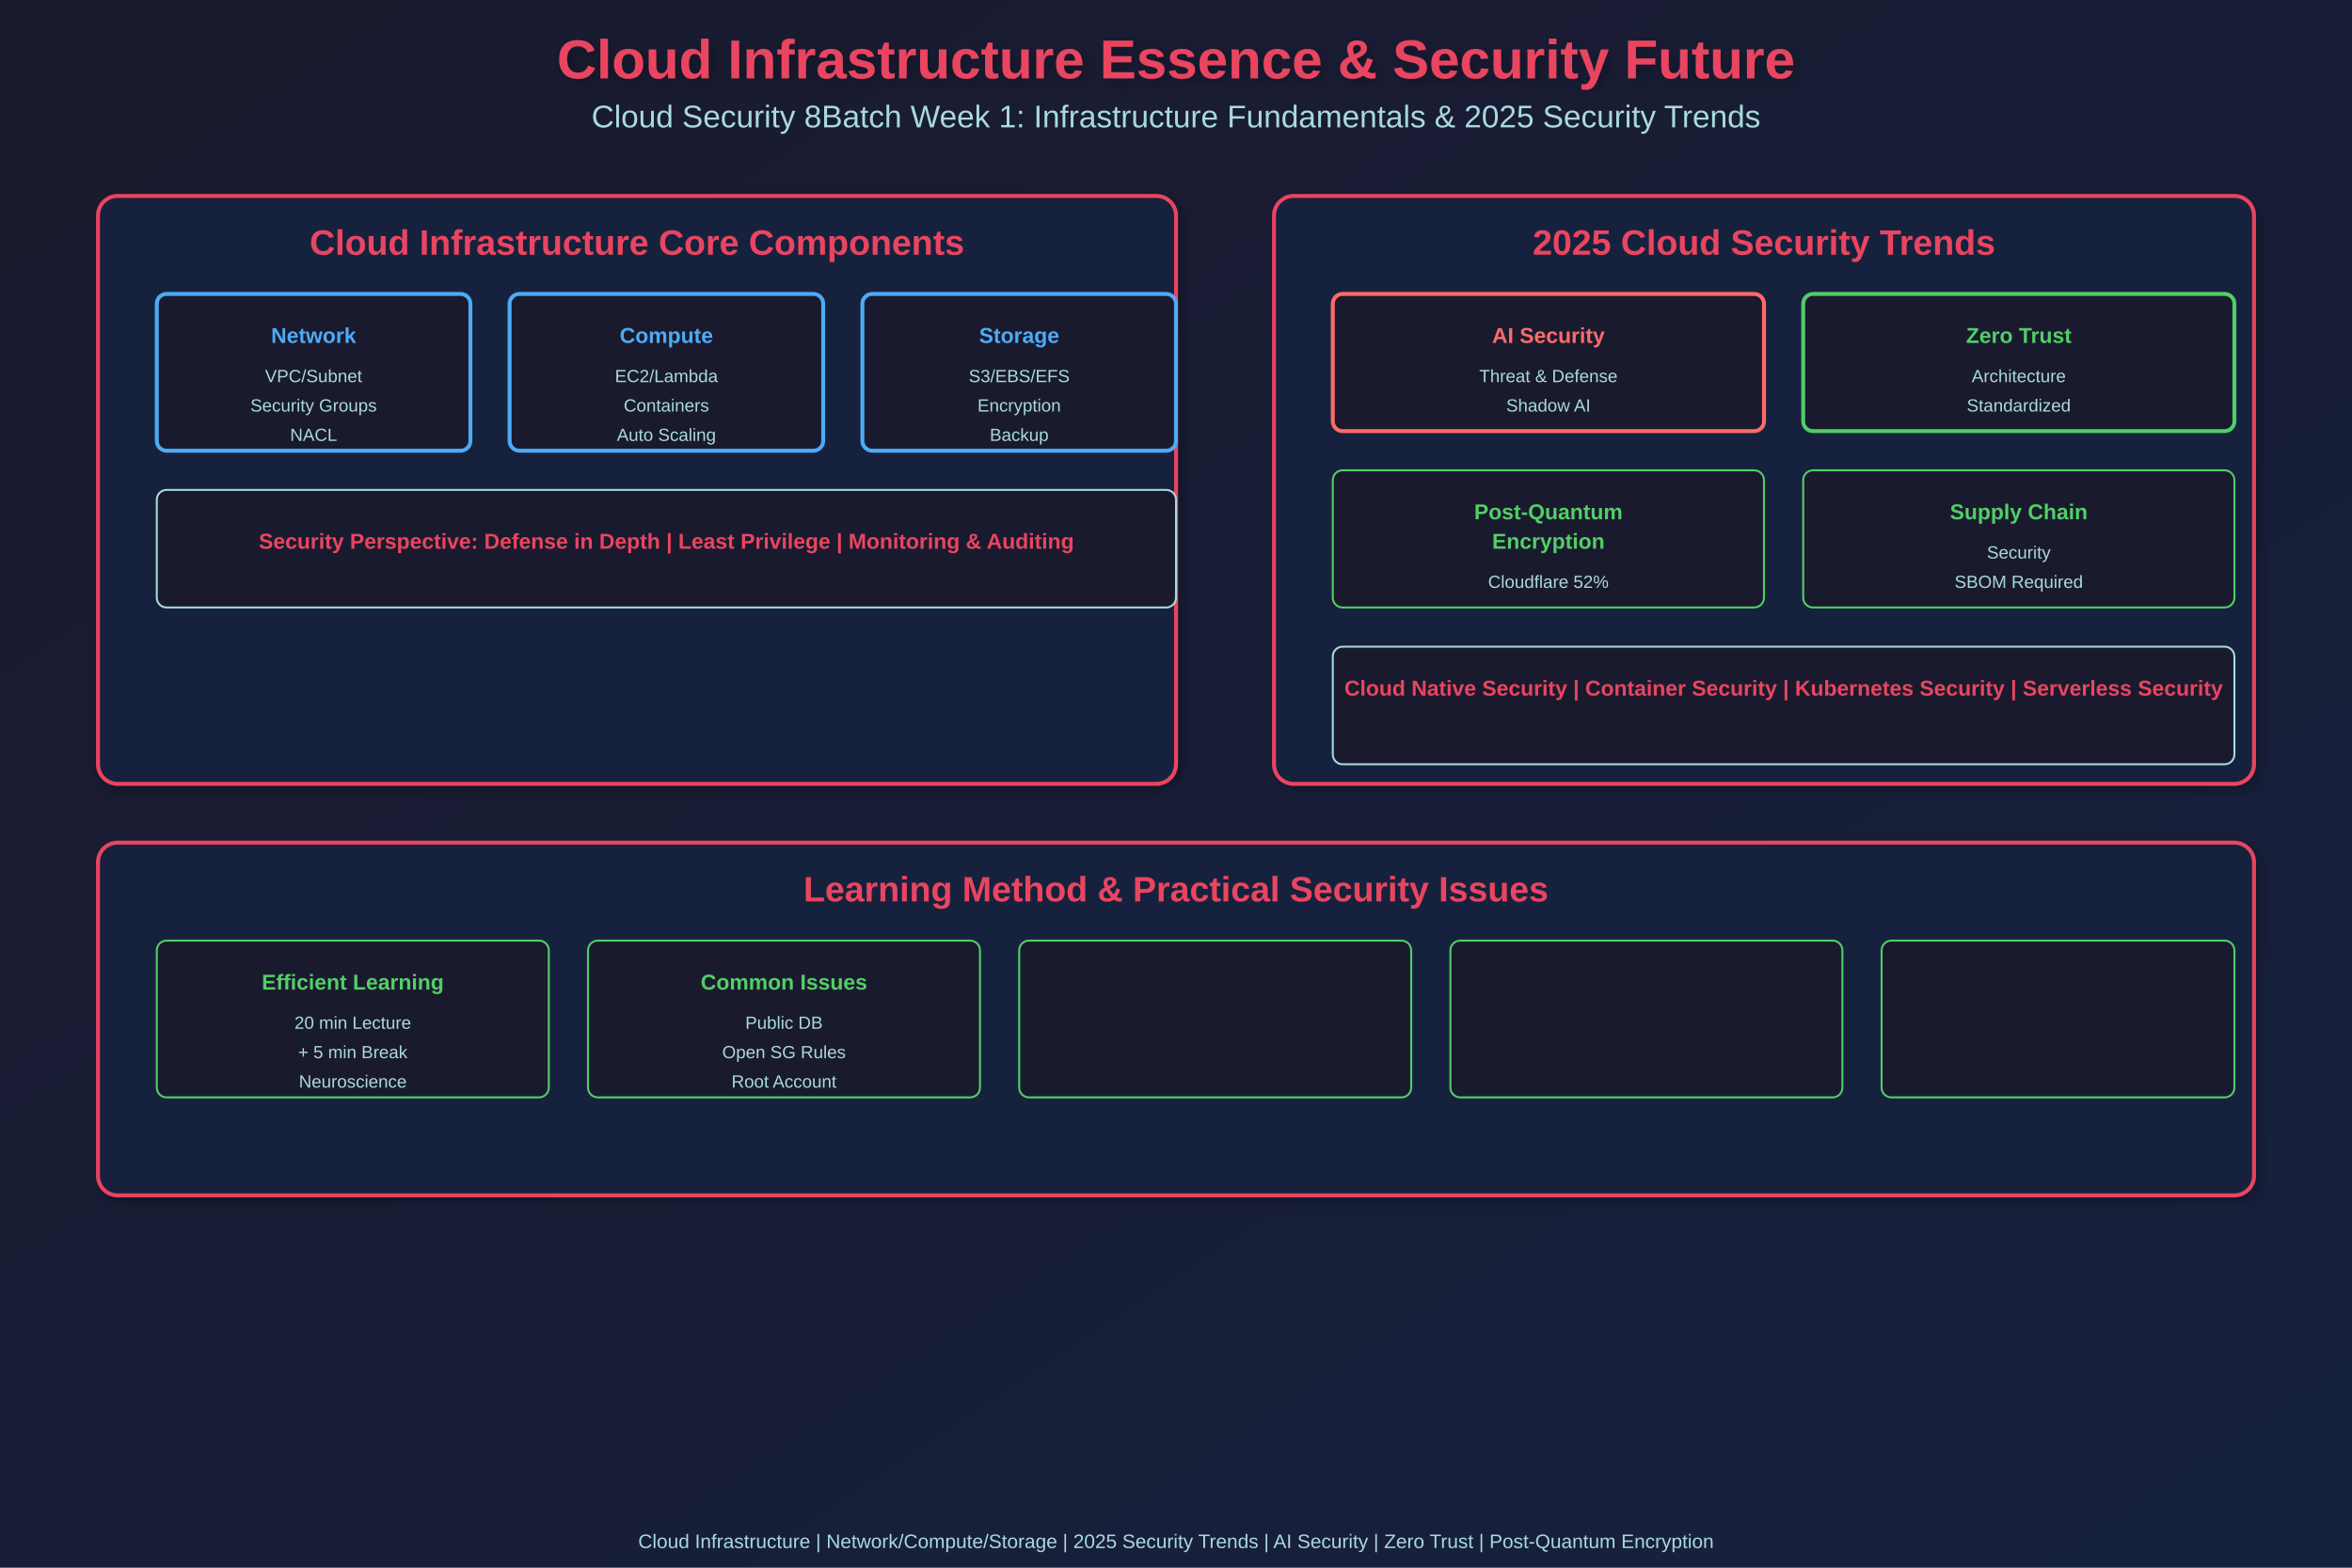
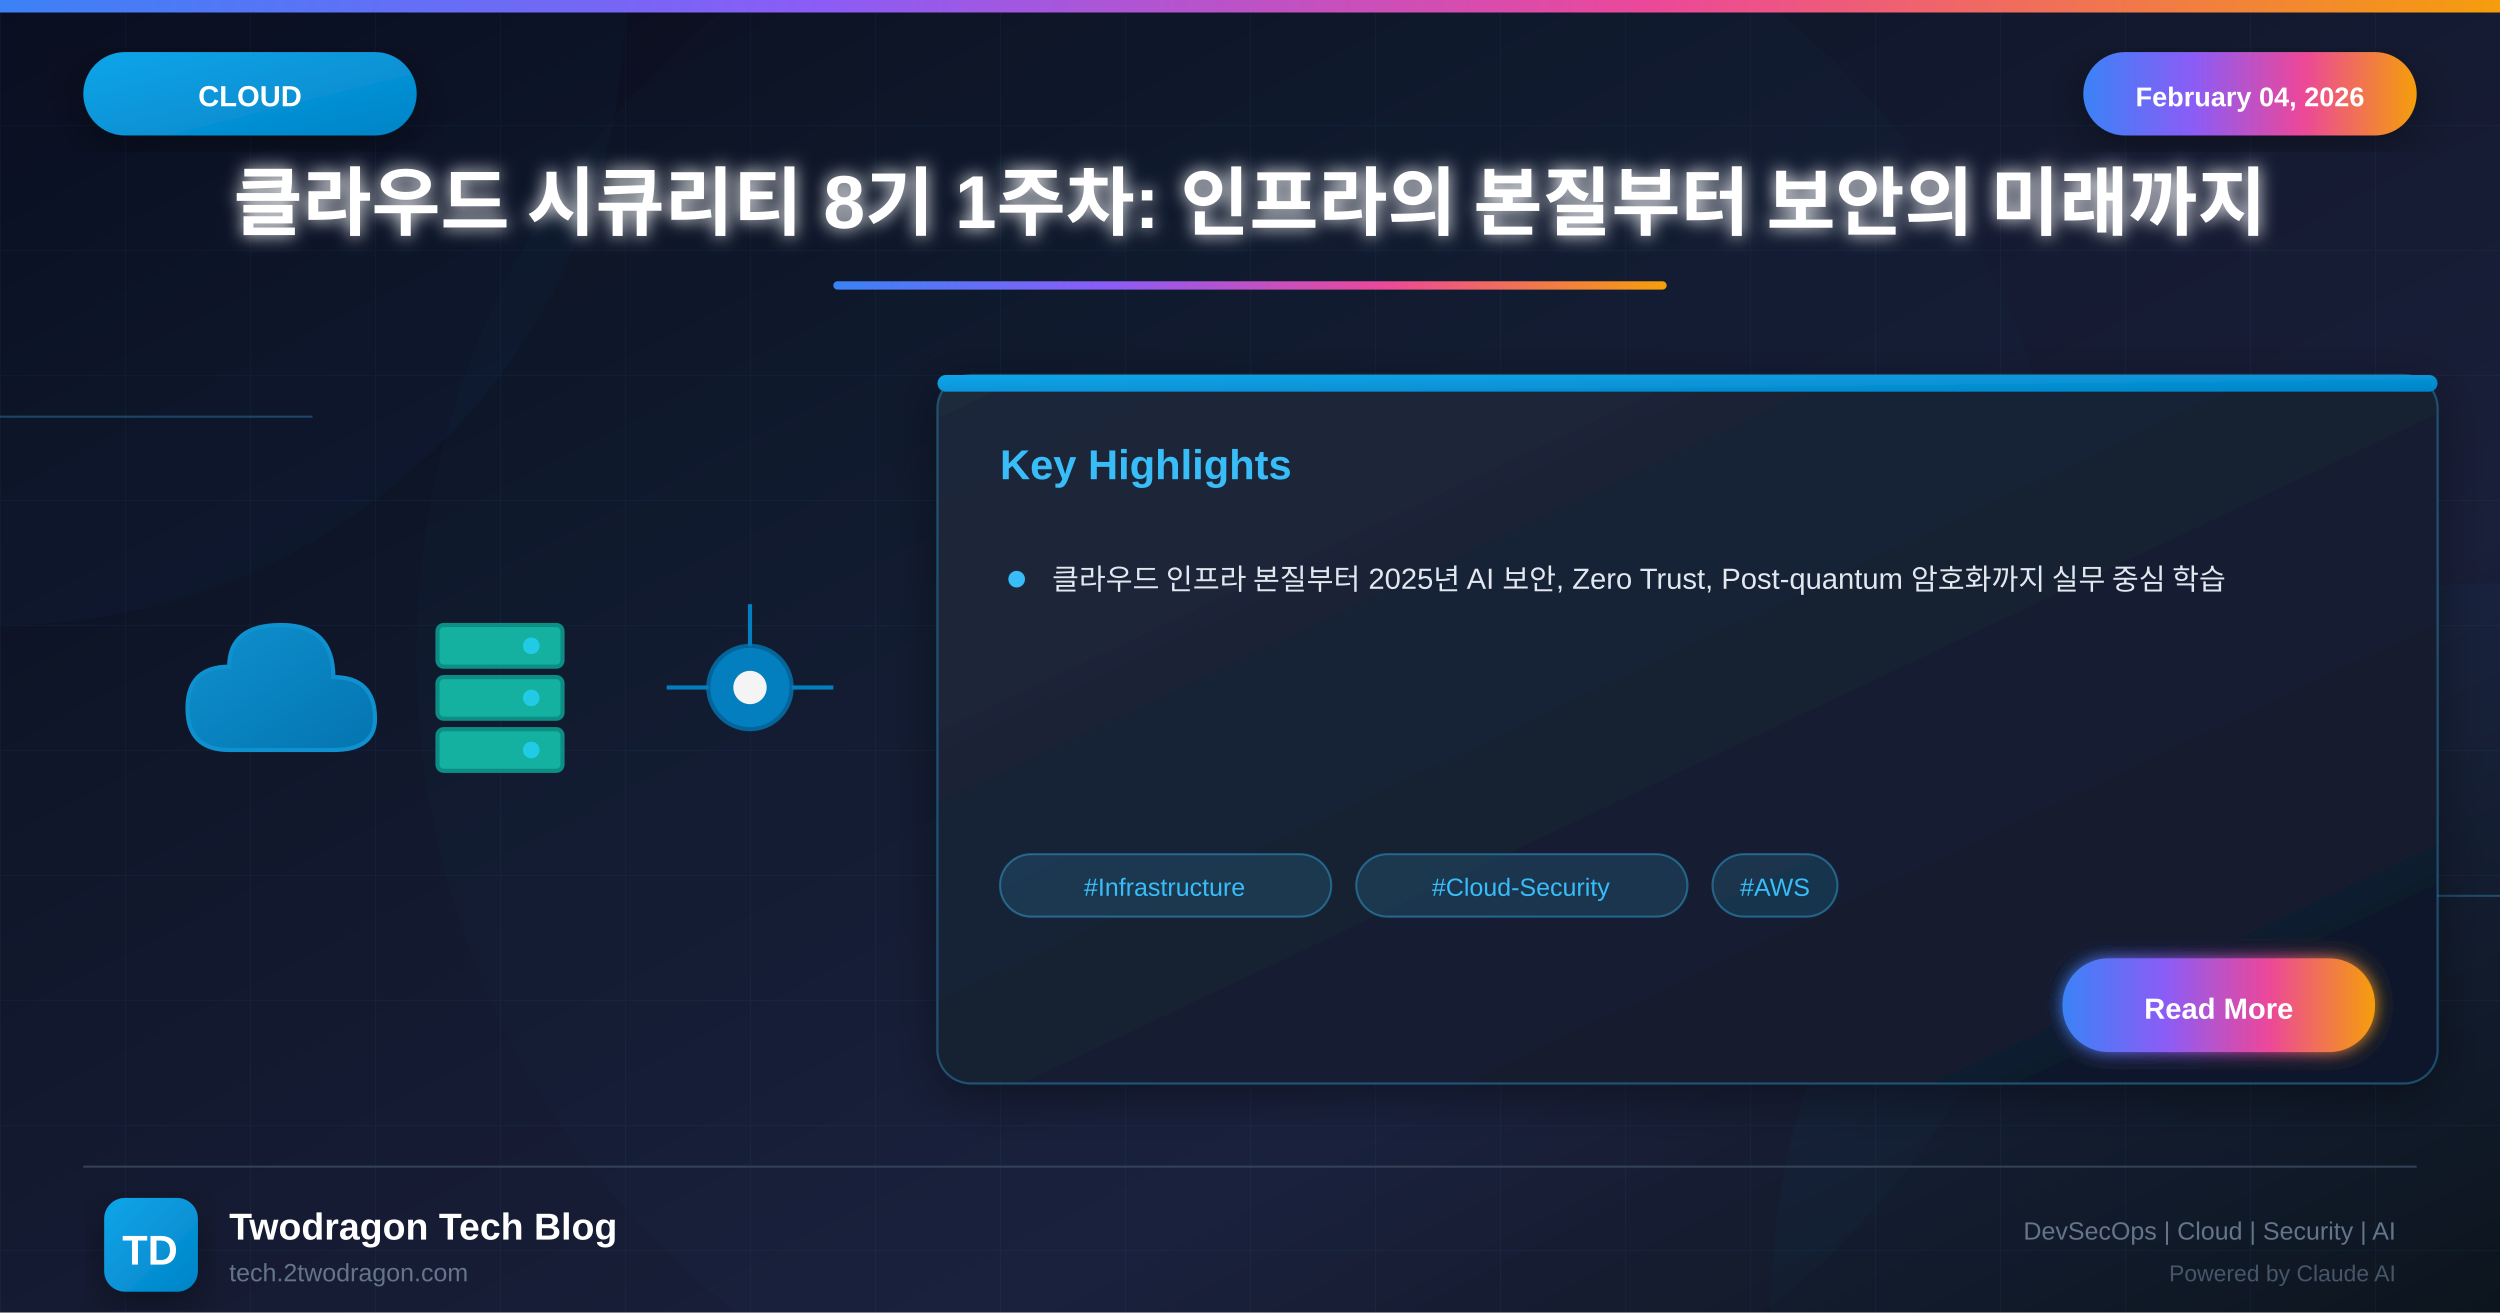
- <svg xmlns="http://www.w3.org/2000/svg" width="1200" height="800">
+ <svg xmlns="http://www.w3.org/2000/svg" viewBox="0 0 1200 630">
  <defs>
-     <linearGradient id="grad1" x1="0%" y1="0%" x2="100%" y2="100%">
-       <stop offset="0%" style="stop-color:#1a1a2e;stop-opacity:1" />
-       <stop offset="100%" style="stop-color:#16213e;stop-opacity:1" />
+     <linearGradient id="bgGradient" x1="0%" y1="0%" x2="100%" y2="100%">
+       <stop offset="0%" style="stop-color:#0a0a1a" />
+       <stop offset="30%" style="stop-color:#0f1629" />
+       <stop offset="70%" style="stop-color:#1a1f3a" />
+       <stop offset="100%" style="stop-color:#0d1117" />
    </linearGradient>
-     <filter id="shadow">
-       <feGaussianBlur in="SourceAlpha" stdDeviation="3" />
-       <feOffset dx="2" dy="2" result="offsetblur" />
-       <feComponentTransfer>
-         <feFuncA type="linear" slope="0.3" />
-       </feComponentTransfer>
+     <linearGradient id="cloudGradient" x1="0%" y1="0%" x2="100%" y2="100%">
+       <stop offset="0%" style="stop-color:#0ea5e9" />
+       <stop offset="100%" style="stop-color:#0284c7" />
+     </linearGradient>
+     <linearGradient id="accentGradient" x1="0%" y1="0%" x2="100%" y2="0%">
+       <stop offset="0%" style="stop-color:#3b82f6" />
+       <stop offset="33%" style="stop-color:#8b5cf6" />
+       <stop offset="66%" style="stop-color:#ec4899" />
+       <stop offset="100%" style="stop-color:#f59e0b" />
+     </linearGradient>
+     <linearGradient id="cardGradient" x1="0%" y1="0%" x2="100%" y2="100%">
+       <stop offset="0%" style="stop-color:#1e293b" />
+       <stop offset="100%" style="stop-color:#0f172a" />
+     </linearGradient>
+     <linearGradient id="fireGradient" x1="0%" y1="100%" x2="0%" y2="0%">
+       <stop offset="0%" style="stop-color:#dc2626" />
+       <stop offset="50%" style="stop-color:#f59e0b" />
+       <stop offset="100%" style="stop-color:#fbbf24" />
+     </linearGradient>
+     <filter id="glow" x="-50%" y="-50%" width="200%" height="200%">
+       <feGaussianBlur stdDeviation="4" result="blur" />
      <feMerge>
-         <feMergeNode />
+         <feMergeNode in="blur" />
        <feMergeNode in="SourceGraphic" />
      </feMerge>
    </filter>
+     <filter id="strongGlow" x="-100%" y="-100%" width="300%" height="300%">
+       <feGaussianBlur stdDeviation="8" result="blur" />
+       <feMerge>
+         <feMergeNode in="blur" />
+         <feMergeNode in="blur" />
+         <feMergeNode in="SourceGraphic" />
+       </feMerge>
+     </filter>
+     <filter id="shadow" x="-20%" y="-20%" width="140%" height="140%">
+       <feDropShadow dx="0" dy="6" stdDeviation="12" flood-color="#000" flood-opacity="0.4" />
+     </filter>
+     <filter id="innerGlow">
+       <feGaussianBlur in="SourceAlpha" stdDeviation="3" result="blur" />
+       <feOffset in="blur" dx="0" dy="0" />
+       <feComposite in2="SourceAlpha" operator="arithmetic" k2="-1" k3="1" />
+       <feColorMatrix type="matrix" values="0 0 0 0 1 0 0 0 0 1 0 0 0 0 1 0 0 0 0.5 0" />
+       <feBlend in2="SourceGraphic" />
+     </filter>
  </defs>
-   <rect width="1200" height="800" fill="url(#grad1)" />
-   <text x="600" y="40" font-family="Arial, sans-serif" font-size="28" font-weight="bold" fill="#e94560" text-anchor="middle" filter="url(#shadow)">Cloud Infrastructure Essence &amp; Security Future</text>
-   <text x="600" y="65" font-family="Arial, sans-serif" font-size="16" fill="#a8dadc" text-anchor="middle">Cloud Security 8Batch Week 1: Infrastructure Fundamentals &amp; 2025 Security Trends</text>
-   <rect x="50" y="100" width="550" height="300" rx="10" fill="#16213e" stroke="#e94560" stroke-width="2" filter="url(#shadow)" />
-   <text x="325" y="130" font-family="Arial, sans-serif" font-size="18" font-weight="bold" fill="#e94560" text-anchor="middle">Cloud Infrastructure Core Components</text>
-   <rect x="80" y="150" width="160" height="80" rx="5" fill="#1a1a2e" stroke="#4dabf7" stroke-width="2" />
-   <text x="160" y="175" font-family="Arial, sans-serif" font-size="11" font-weight="bold" fill="#4dabf7" text-anchor="middle">Network</text>
-   <text x="160" y="195" font-family="Arial, sans-serif" font-size="9" fill="#a8dadc" text-anchor="middle">VPC/Subnet</text>
-   <text x="160" y="210" font-family="Arial, sans-serif" font-size="9" fill="#a8dadc" text-anchor="middle">Security Groups</text>
-   <text x="160" y="225" font-family="Arial, sans-serif" font-size="9" fill="#a8dadc" text-anchor="middle">NACL</text>
-   <rect x="260" y="150" width="160" height="80" rx="5" fill="#1a1a2e" stroke="#4dabf7" stroke-width="2" />
-   <text x="340" y="175" font-family="Arial, sans-serif" font-size="11" font-weight="bold" fill="#4dabf7" text-anchor="middle">Compute</text>
-   <text x="340" y="195" font-family="Arial, sans-serif" font-size="9" fill="#a8dadc" text-anchor="middle">EC2/Lambda</text>
-   <text x="340" y="210" font-family="Arial, sans-serif" font-size="9" fill="#a8dadc" text-anchor="middle">Containers</text>
-   <text x="340" y="225" font-family="Arial, sans-serif" font-size="9" fill="#a8dadc" text-anchor="middle">Auto Scaling</text>
-   <rect x="440" y="150" width="160" height="80" rx="5" fill="#1a1a2e" stroke="#4dabf7" stroke-width="2" />
-   <text x="520" y="175" font-family="Arial, sans-serif" font-size="11" font-weight="bold" fill="#4dabf7" text-anchor="middle">Storage</text>
-   <text x="520" y="195" font-family="Arial, sans-serif" font-size="9" fill="#a8dadc" text-anchor="middle">S3/EBS/EFS</text>
-   <text x="520" y="210" font-family="Arial, sans-serif" font-size="9" fill="#a8dadc" text-anchor="middle">Encryption</text>
-   <text x="520" y="225" font-family="Arial, sans-serif" font-size="9" fill="#a8dadc" text-anchor="middle">Backup</text>
-   <rect x="80" y="250" width="520" height="60" rx="5" fill="#1a1a2e" stroke="#a8dadc" stroke-width="1" />
-   <text x="340" y="280" font-family="Arial, sans-serif" font-size="11" font-weight="bold" fill="#e94560" text-anchor="middle">Security Perspective: Defense in Depth | Least Privilege | Monitoring &amp; Auditing</text>
-   <rect x="650" y="100" width="500" height="300" rx="10" fill="#16213e" stroke="#e94560" stroke-width="2" filter="url(#shadow)" />
-   <text x="900" y="130" font-family="Arial, sans-serif" font-size="18" font-weight="bold" fill="#e94560" text-anchor="middle">2025 Cloud Security Trends</text>
-   <rect x="680" y="150" width="220" height="70" rx="5" fill="#1a1a2e" stroke="#ff6b6b" stroke-width="2" />
-   <text x="790" y="175" font-family="Arial, sans-serif" font-size="11" font-weight="bold" fill="#ff6b6b" text-anchor="middle">AI Security</text>
-   <text x="790" y="195" font-family="Arial, sans-serif" font-size="9" fill="#a8dadc" text-anchor="middle">Threat &amp; Defense</text>
-   <text x="790" y="210" font-family="Arial, sans-serif" font-size="9" fill="#a8dadc" text-anchor="middle">Shadow AI</text>
-   <rect x="920" y="150" width="220" height="70" rx="5" fill="#1a1a2e" stroke="#51cf66" stroke-width="2" />
-   <text x="1030" y="175" font-family="Arial, sans-serif" font-size="11" font-weight="bold" fill="#51cf66" text-anchor="middle">Zero Trust</text>
-   <text x="1030" y="195" font-family="Arial, sans-serif" font-size="9" fill="#a8dadc" text-anchor="middle">Architecture</text>
-   <text x="1030" y="210" font-family="Arial, sans-serif" font-size="9" fill="#a8dadc" text-anchor="middle">Standardized</text>
-   <rect x="680" y="240" width="220" height="70" rx="5" fill="#1a1a2e" stroke="#51cf66" stroke-width="1" />
-   <text x="790" y="265" font-family="Arial, sans-serif" font-size="11" font-weight="bold" fill="#51cf66" text-anchor="middle">Post-Quantum</text>
-   <text x="790" y="280" font-family="Arial, sans-serif" font-size="11" font-weight="bold" fill="#51cf66" text-anchor="middle">Encryption</text>
-   <text x="790" y="300" font-family="Arial, sans-serif" font-size="9" fill="#a8dadc" text-anchor="middle">Cloudflare 52%</text>
-   <rect x="920" y="240" width="220" height="70" rx="5" fill="#1a1a2e" stroke="#51cf66" stroke-width="1" />
-   <text x="1030" y="265" font-family="Arial, sans-serif" font-size="11" font-weight="bold" fill="#51cf66" text-anchor="middle">Supply Chain</text>
-   <text x="1030" y="285" font-family="Arial, sans-serif" font-size="9" fill="#a8dadc" text-anchor="middle">Security</text>
-   <text x="1030" y="300" font-family="Arial, sans-serif" font-size="9" fill="#a8dadc" text-anchor="middle">SBOM Required</text>
-   <rect x="680" y="330" width="460" height="60" rx="5" fill="#1a1a2e" stroke="#a8dadc" stroke-width="1" />
-   <text x="910" y="355" font-family="Arial, sans-serif" font-size="11" font-weight="bold" fill="#e94560" text-anchor="middle">Cloud Native Security | Container Security | Kubernetes Security | Serverless Security</text>
-   <rect x="50" y="430" width="1100" height="180" rx="10" fill="#16213e" stroke="#e94560" stroke-width="2" filter="url(#shadow)" />
-   <text x="600" y="460" font-family="Arial, sans-serif" font-size="18" font-weight="bold" fill="#e94560" text-anchor="middle">Learning Method &amp; Practical Security Issues</text>
-   <rect x="80" y="480" width="200" height="80" rx="5" fill="#1a1a2e" stroke="#51cf66" stroke-width="1" />
-   <text x="180" y="505" font-family="Arial, sans-serif" font-size="11" font-weight="bold" fill="#51cf66" text-anchor="middle">Efficient Learning</text>
-   <text x="180" y="525" font-family="Arial, sans-serif" font-size="9" fill="#a8dadc" text-anchor="middle">20 min Lecture</text>
-   <text x="180" y="540" font-family="Arial, sans-serif" font-size="9" fill="#a8dadc" text-anchor="middle">+ 5 min Break</text>
-   <text x="180" y="555" font-family="Arial, sans-serif" font-size="9" fill="#a8dadc" text-anchor="middle">Neuroscience</text>
-   <rect x="300" y="480" width="200" height="80" rx="5" fill="#1a1a2e" stroke="#51cf66" stroke-width="1" />
-   <text x="400" y="505" font-family="Arial, sans-serif" font-size="11" font-weight="bold" fill="#51cf66" text-anchor="middle">Common Issues</text>
-   <text x="400" y="525" font-family="Arial, sans-serif" font-size="9" fill="#a8dadc" text-anchor="middle">Public DB</text>
-   <text x="400" y="540" font-family="Arial, sans-serif" font-size="9" fill="#a8dadc" text-anchor="middle">Open SG Rules</text>
-   <text x="400" y="555" font-family="Arial, sans-serif" font-size="9" fill="#a8dadc" text-anchor="middle">Root Account</text>
-   <rect x="520" y="480" width="200" height="80" rx="5" fill="#1a1a2e" stroke="#51cf66" stroke-width="1" />
-   <rect x="740" y="480" width="200" height="80" rx="5" fill="#1a1a2e" stroke="#51cf66" stroke-width="1" />
-   <rect x="960" y="480" width="180" height="80" rx="5" fill="#1a1a2e" stroke="#51cf66" stroke-width="1" />
-   <text x="600" y="790" font-family="Arial, sans-serif" font-size="10" fill="#a8dadc" text-anchor="middle">Cloud Infrastructure | Network/Compute/Storage | 2025 Security Trends | AI Security | Zero Trust | Post-Quantum Encryption</text>
+   <rect width="1200" height="630" fill="url(#bgGradient)" />
+   <pattern id="grid" width="60" height="60" patternUnits="userSpaceOnUse">
+     <path d="M 60 0 L 0 0 0 60" fill="none" stroke="#38bdf8" stroke-opacity="0.05" stroke-width="1" />
+   </pattern>
+   <rect width="1200" height="630" fill="url(#grid)" />
+   <circle cx="0" cy="0" r="300" fill="#0ea5e9" fill-opacity="0.03" />
+   <circle cx="1200" cy="630" r="350" fill="#0284c7" fill-opacity="0.04" />
+   <circle cx="600" cy="315" r="400" fill="#0ea5e9" fill-opacity="0.02" />
+   <line x1="0" y1="200" x2="150" y2="200" stroke="#38bdf8" stroke-width="1" opacity="0.3" />
+   <line x1="1050" y1="430" x2="1200" y2="430" stroke="#38bdf8" stroke-width="1" opacity="0.3" />
+   <rect x="0" y="0" width="1200" height="6" fill="url(#accentGradient)" />
+   <g filter="url(#shadow)">
+     <rect x="40" y="25" width="160" height="40" rx="20" fill="url(#cloudGradient)" />
+     <text x="120" y="51" font-family="Arial, sans-serif" font-size="14" font-weight="bold" fill="white" text-anchor="middle">CLOUD</text>
+   </g>
+   <g filter="url(#shadow)">
+     <rect x="1000" y="25" width="160" height="40" rx="20" fill="url(#accentGradient)" />
+     <text x="1080" y="51" font-family="Arial, sans-serif" font-size="13" font-weight="bold" fill="white" text-anchor="middle">February 04, 2026</text>
+   </g>
+   <text x="600" y="110" font-family="Arial, sans-serif" font-size="36" font-weight="bold" fill="white" text-anchor="middle" filter="url(#glow)">클라우드 시큐리티 8기 1주차: 인프라의 본질부터 보안의 미래까지</text>
+   <rect x="400" y="135" width="400" height="4" rx="2" fill="url(#accentGradient)" />
+   <g opacity="0.95">
+     <g transform="translate(80, 280)">
+       <path d="M30 80 Q10 80 10 60 Q10 40 30 40 Q30 20 55 20 Q80 20 80 45 Q100 45 100 65 Q100 80 80 80 Z" fill="url(#cloudGradient)" stroke="#0ea5e9" stroke-width="2" opacity="0.9" />
+     </g>
+     <g transform="translate(200, 290)">
+       <rect x="10" y="10" width="60" height="20" rx="3" fill="#14b8a6" stroke="#0d9488" stroke-width="2" />
+       <rect x="10" y="35" width="60" height="20" rx="3" fill="#14b8a6" stroke="#0d9488" stroke-width="2" />
+       <rect x="10" y="60" width="60" height="20" rx="3" fill="#14b8a6" stroke="#0d9488" stroke-width="2" />
+       <circle cx="55" cy="20" r="4" fill="#22d3ee" />
+       <circle cx="55" cy="45" r="4" fill="#22d3ee" />
+       <circle cx="55" cy="70" r="4" fill="#22d3ee" />
+     </g>
+     <g transform="translate(330, 300)">
+       <circle cx="30" cy="30" r="20" fill="#0284c7" stroke="#0369a1" stroke-width="2" />
+       <circle cx="30" cy="30" r="8" fill="white" />
+       <line x1="10" y1="30" x2="-10" y2="30" stroke="#0284c7" stroke-width="2" />
+       <line x1="50" y1="30" x2="70" y2="30" stroke="#0284c7" stroke-width="2" />
+       <line x1="30" y1="10" x2="30" y2="-10" stroke="#0284c7" stroke-width="2" />
+     </g>
+   </g>
+   <g transform="translate(450, 180)" filter="url(#shadow)">
+     <rect width="720" height="340" rx="16" fill="url(#cardGradient)" stroke="#38bdf8" stroke-width="1" stroke-opacity="0.3" />
+     <rect x="0" y="0" width="720" height="8" rx="4" fill="url(#cloudGradient)" />
+     <text x="30" y="50" font-family="Arial, sans-serif" font-size="20" font-weight="bold" fill="#38bdf8">Key Highlights</text>
+     <g transform="translate(30, 90)">
+       <circle cx="8" cy="8" r="4" fill="#38bdf8" />
+       <text x="25" y="13" font-family="Arial, sans-serif" font-size="14" fill="#e2e8f0">클라우드 인프라 본질부터 2025년 AI 보안, Zero Trust, Post-quantum 암호화까지 실무 중심 학습</text>
+     </g>
+     <g transform="translate(30, 230)">
+       <rect x="0" y="0" width="159" height="30" rx="15" fill="#38bdf8" fill-opacity="0.15" stroke="#38bdf8" stroke-width="1" stroke-opacity="0.4" />
+       <text x="79" y="20" font-family="Arial, sans-serif" font-size="12" fill="#38bdf8" text-anchor="middle">#Infrastructure</text>
+       <rect x="171" y="0" width="159" height="30" rx="15" fill="#38bdf8" fill-opacity="0.15" stroke="#38bdf8" stroke-width="1" stroke-opacity="0.4" />
+       <text x="250" y="20" font-family="Arial, sans-serif" font-size="12" fill="#38bdf8" text-anchor="middle">#Cloud-Security</text>
+       <rect x="342" y="0" width="60" height="30" rx="15" fill="#38bdf8" fill-opacity="0.15" stroke="#38bdf8" stroke-width="1" stroke-opacity="0.4" />
+       <text x="372" y="20" font-family="Arial, sans-serif" font-size="12" fill="#38bdf8" text-anchor="middle">#AWS</text>
+     </g>
+     <g transform="translate(540, 280)">
+       <rect width="150" height="45" rx="22" fill="url(#accentGradient)" filter="url(#glow)" />
+       <text x="75" y="29" font-family="Arial, sans-serif" font-size="14" font-weight="bold" fill="white" text-anchor="middle">Read More</text>
+     </g>
+   </g>
+   <line x1="40" y1="560" x2="1160" y2="560" stroke="#334155" stroke-width="1" />
+   <g transform="translate(50, 575)">
+     <rect width="45" height="45" rx="10" fill="url(#cloudGradient)" filter="url(#shadow)" />
+     <text x="22" y="32" font-family="Arial, sans-serif" font-size="20" font-weight="bold" fill="white" text-anchor="middle">TD</text>
+   </g>
+   <text x="110" y="595" font-family="Arial, sans-serif" font-size="18" font-weight="bold" fill="white">Twodragon Tech Blog</text>
+   <text x="110" y="615" font-family="Arial, sans-serif" font-size="12" fill="#64748b">tech.2twodragon.com</text>
+   <text x="1150" y="595" font-family="Arial, sans-serif" font-size="12" fill="#64748b" text-anchor="end">DevSecOps | Cloud | Security | AI</text>
+   <text x="1150" y="615" font-family="Arial, sans-serif" font-size="11" fill="#475569" text-anchor="end">Powered by Claude AI</text>
</svg>
